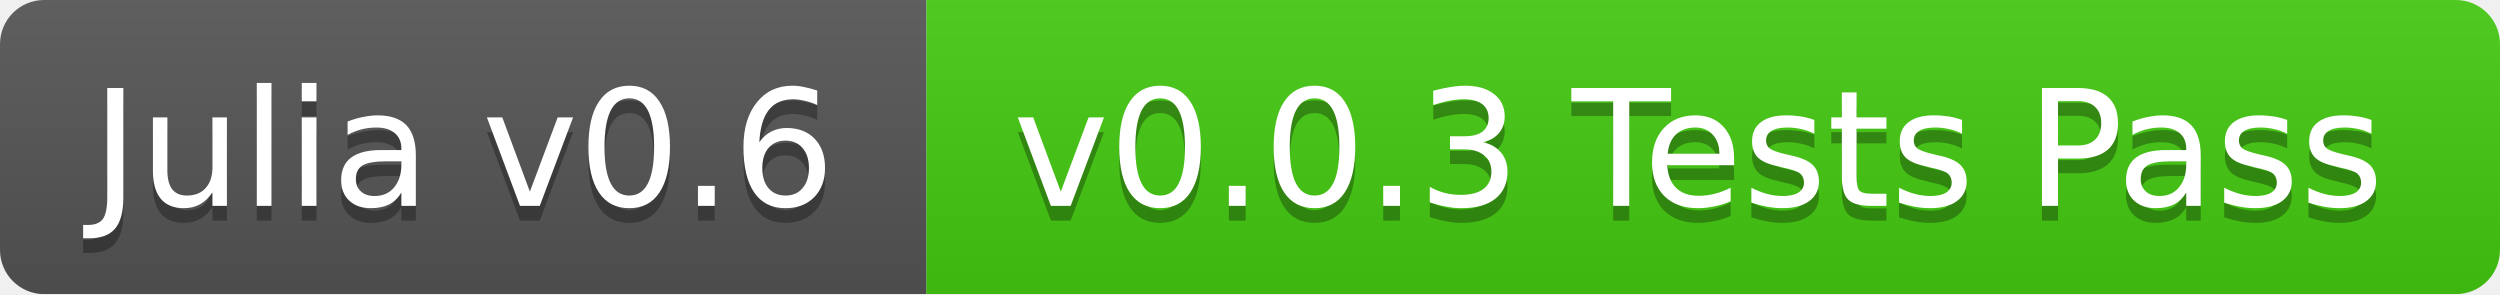
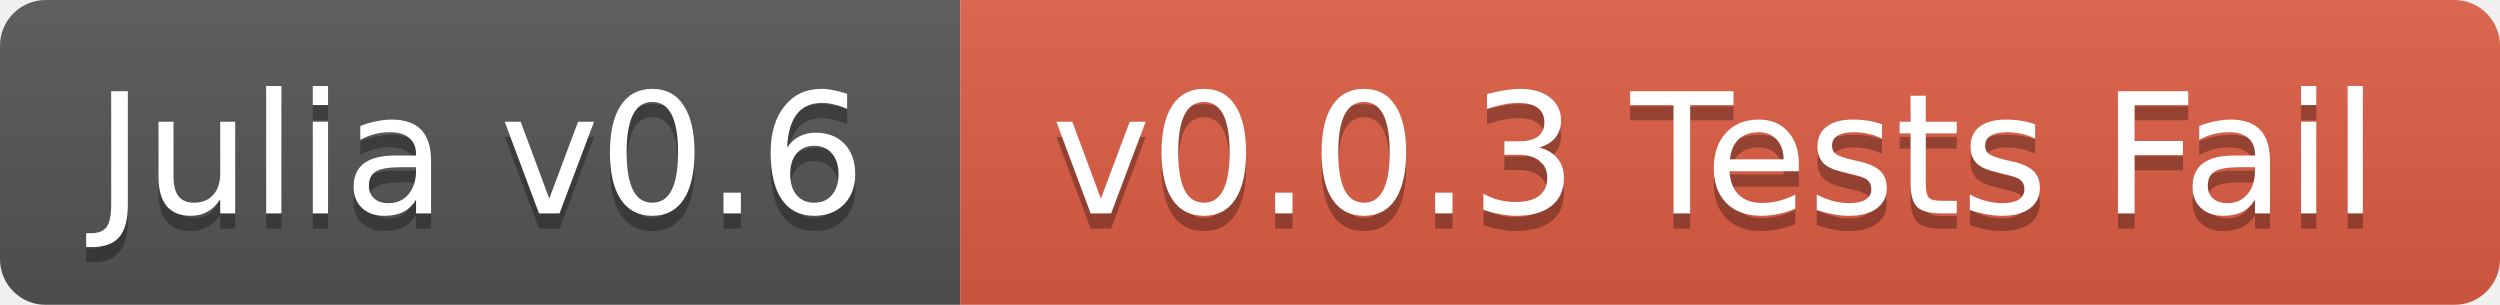
- <svg xmlns="http://www.w3.org/2000/svg" width="170" height="20">
+ <svg xmlns="http://www.w3.org/2000/svg" width="164" height="20">
  <linearGradient id="b" x2="0" y2="100%">
    <stop offset="0" stop-color="#bbb" stop-opacity=".1" />
    <stop offset="1" stop-opacity=".1" />
  </linearGradient>
  <mask id="a">
-     <rect width="170" height="20" rx="3" fill="#fff" />
+     <rect width="164" height="20" rx="3" fill="#fff" />
  </mask>
  <g mask="url(#a)">
    <path fill="#555" d="M0 0h63v20H0z" />
-     <path fill="#4c1" d="M63 0h107v20H63z" />
-     <path fill="url(#b)" d="M0 0h170v20H0z" />
+     <path fill="#e05d44" d="M63 0h101v20H63z" />
+     <path fill="url(#b)" d="M0 0h164v20H0z" />
  </g>
  <g fill="#fff" text-anchor="middle" font-family="DejaVu Sans,Verdana,Geneva,sans-serif" font-size="11">
    <text x="31.5" y="15" fill="#010101" fill-opacity=".3">Julia v0.6</text>
    <text x="31.5" y="14">Julia v0.6</text>
-     <text x="115.5" y="15" fill="#010101" fill-opacity=".3">v0.0.3 Tests Pass</text>
-     <text x="115.5" y="14">v0.0.3 Tests Pass</text>
+     <text x="112.5" y="15" fill="#010101" fill-opacity=".3">v0.0.3 Tests Fail</text>
+     <text x="112.5" y="14">v0.0.3 Tests Fail</text>
  </g>
</svg>
